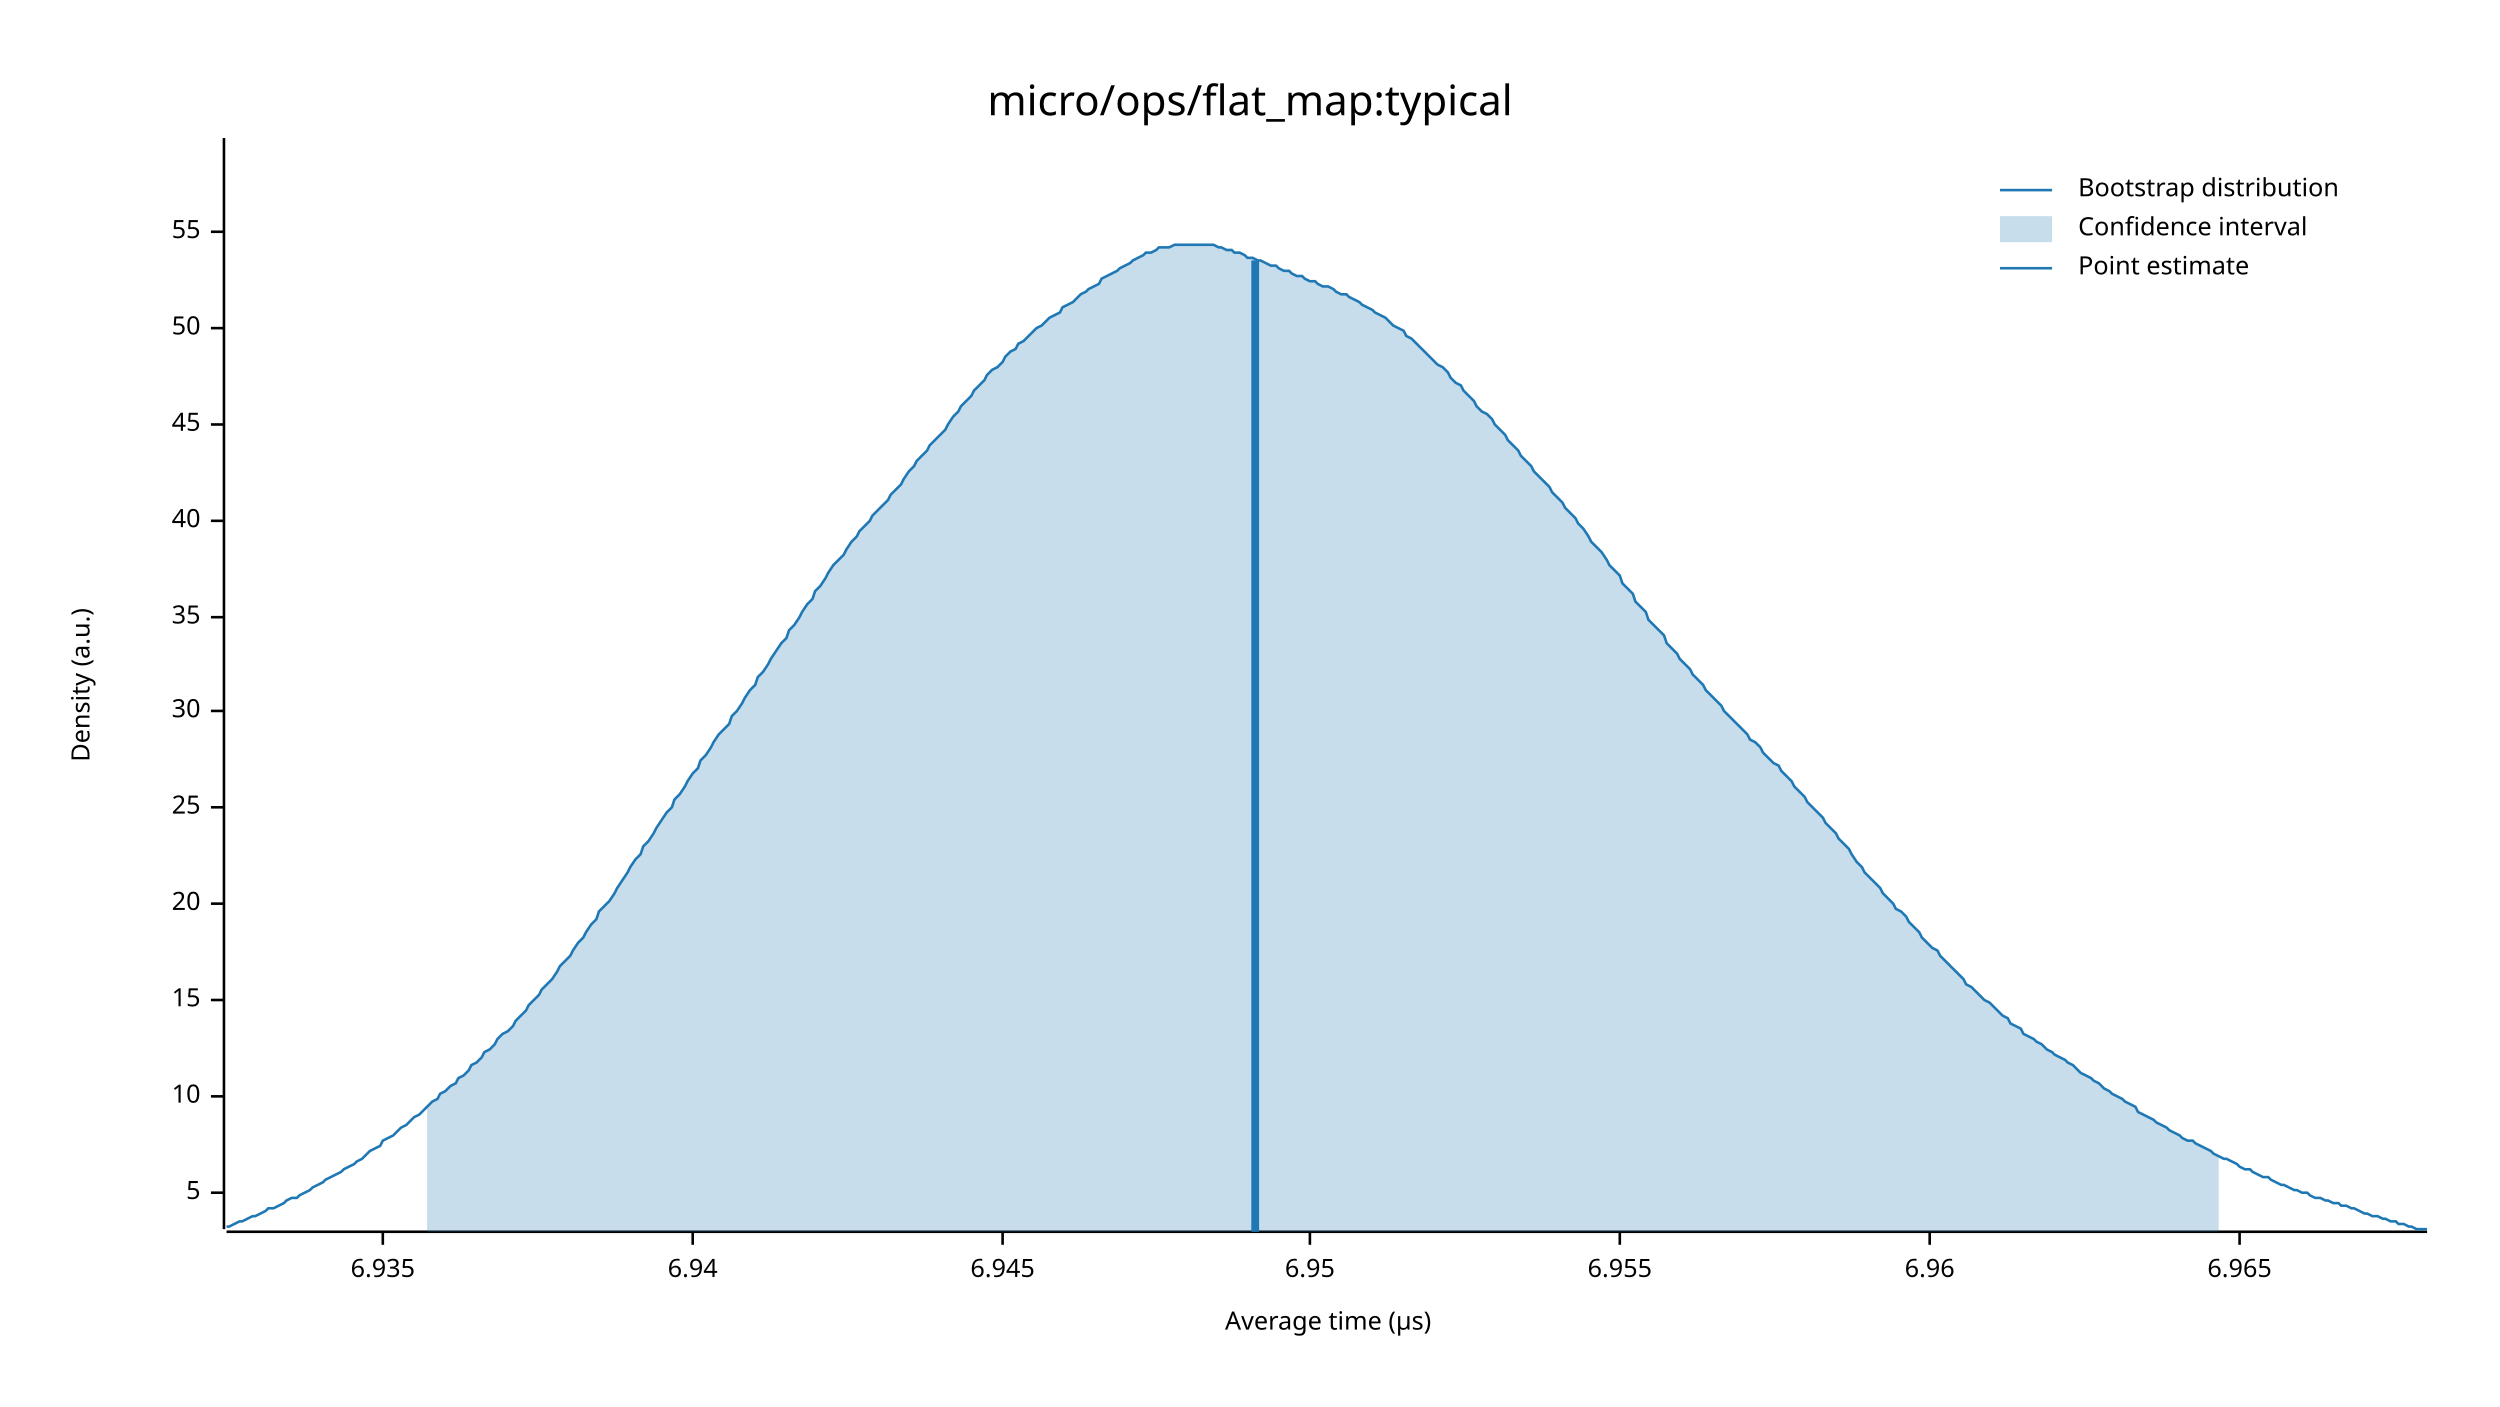
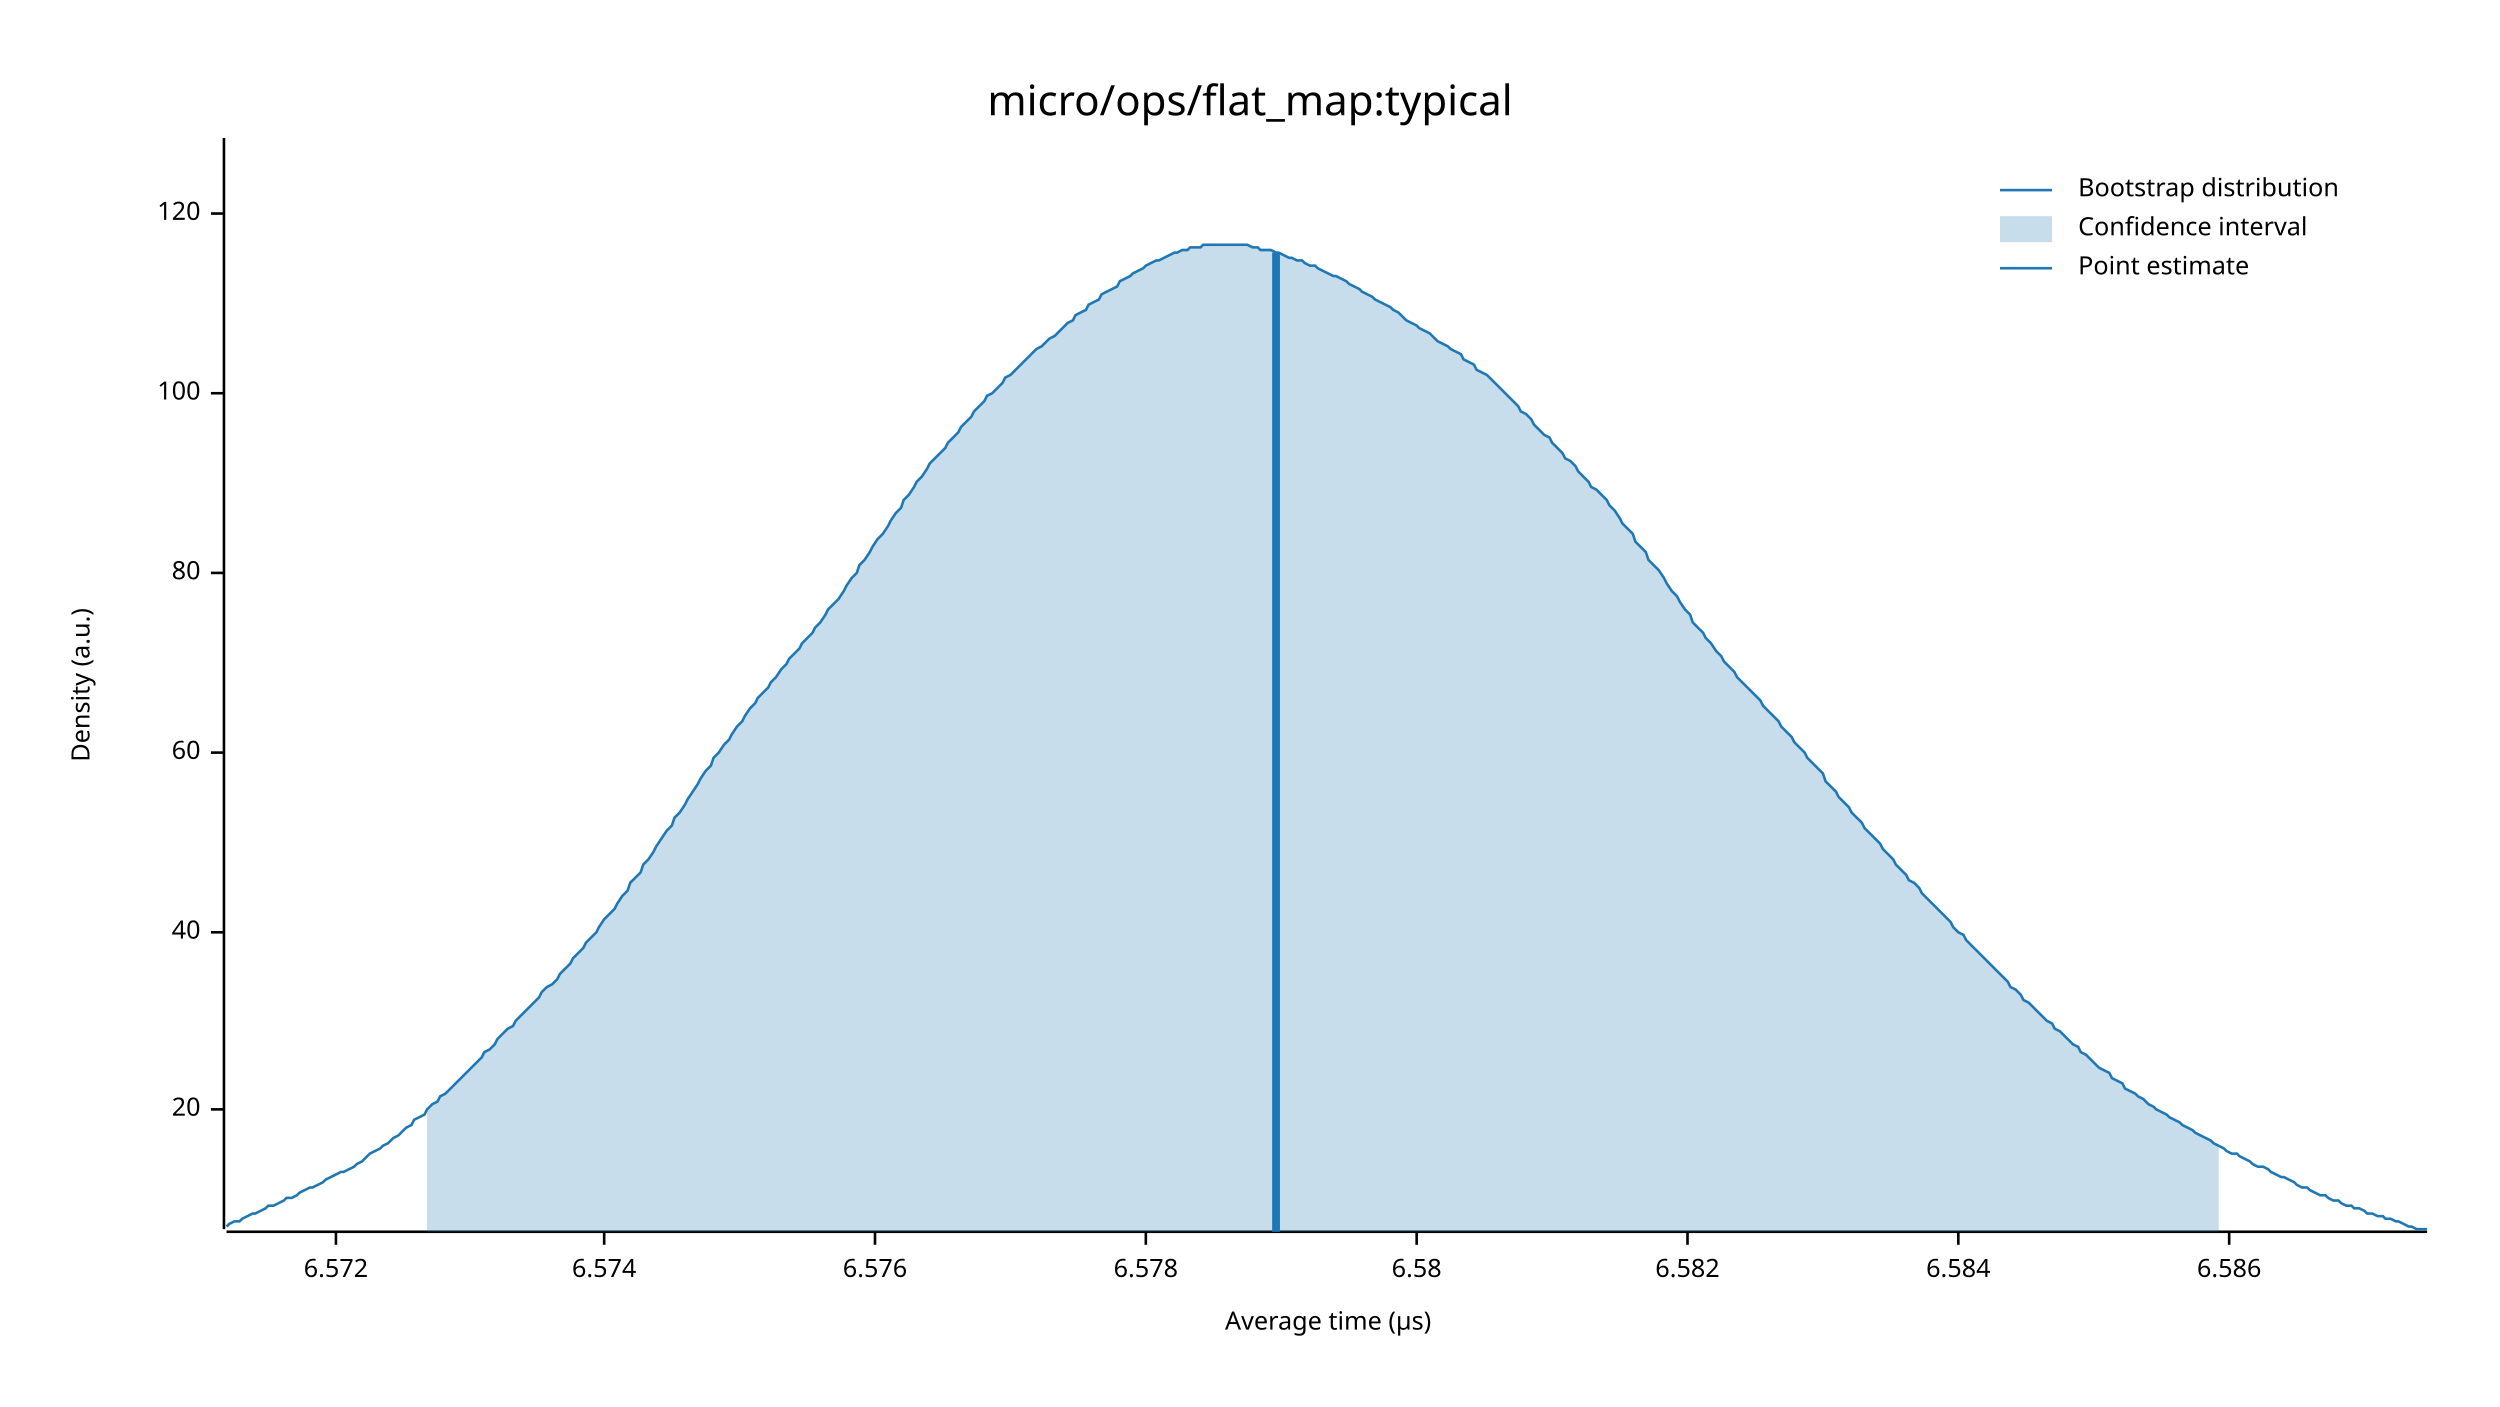
<svg xmlns="http://www.w3.org/2000/svg" width="960" height="540" viewBox="0 0 960 540">
  <text x="480" y="32" dy="0.76em" text-anchor="middle" font-family="sans-serif" font-size="16.129" opacity="1" fill="#000000">
micro/ops/flat_map:typical
</text>
  <text x="27" y="263" dy="0.76em" text-anchor="middle" font-family="sans-serif" font-size="9.677" opacity="1" fill="#000000" transform="rotate(270, 27, 263)">
Density (a.u.)
</text>
  <text x="510" y="513" dy="-0.5ex" text-anchor="middle" font-family="sans-serif" font-size="9.677" opacity="1" fill="#000000">
Average time (µs)
</text>
  <polyline fill="none" opacity="1" stroke="#000000" stroke-width="1" points="86,53 86,472 " />
-   <text x="77" y="458" dy="0.5ex" text-anchor="end" font-family="sans-serif" font-size="9.677" opacity="1" fill="#000000">
- 5
- </text>
-   <polyline fill="none" opacity="1" stroke="#000000" stroke-width="1" points="81,458 86,458 " />
-   <text x="77" y="421" dy="0.5ex" text-anchor="end" font-family="sans-serif" font-size="9.677" opacity="1" fill="#000000">
- 10
- </text>
-   <polyline fill="none" opacity="1" stroke="#000000" stroke-width="1" points="81,421 86,421 " />
-   <text x="77" y="384" dy="0.5ex" text-anchor="end" font-family="sans-serif" font-size="9.677" opacity="1" fill="#000000">
- 15
- </text>
-   <polyline fill="none" opacity="1" stroke="#000000" stroke-width="1" points="81,384 86,384 " />
-   <text x="77" y="347" dy="0.5ex" text-anchor="end" font-family="sans-serif" font-size="9.677" opacity="1" fill="#000000">
+   <text x="77" y="426" dy="0.5ex" text-anchor="end" font-family="sans-serif" font-size="9.677" opacity="1" fill="#000000">
20
</text>
-   <polyline fill="none" opacity="1" stroke="#000000" stroke-width="1" points="81,347 86,347 " />
-   <text x="77" y="310" dy="0.5ex" text-anchor="end" font-family="sans-serif" font-size="9.677" opacity="1" fill="#000000">
- 25
- </text>
-   <polyline fill="none" opacity="1" stroke="#000000" stroke-width="1" points="81,310 86,310 " />
-   <text x="77" y="273" dy="0.5ex" text-anchor="end" font-family="sans-serif" font-size="9.677" opacity="1" fill="#000000">
- 30
- </text>
-   <polyline fill="none" opacity="1" stroke="#000000" stroke-width="1" points="81,273 86,273 " />
-   <text x="77" y="237" dy="0.5ex" text-anchor="end" font-family="sans-serif" font-size="9.677" opacity="1" fill="#000000">
- 35
- </text>
-   <polyline fill="none" opacity="1" stroke="#000000" stroke-width="1" points="81,237 86,237 " />
-   <text x="77" y="200" dy="0.5ex" text-anchor="end" font-family="sans-serif" font-size="9.677" opacity="1" fill="#000000">
+   <polyline fill="none" opacity="1" stroke="#000000" stroke-width="1" points="81,426 86,426 " />
+   <text x="77" y="358" dy="0.5ex" text-anchor="end" font-family="sans-serif" font-size="9.677" opacity="1" fill="#000000">
40
</text>
-   <polyline fill="none" opacity="1" stroke="#000000" stroke-width="1" points="81,200 86,200 " />
-   <text x="77" y="163" dy="0.5ex" text-anchor="end" font-family="sans-serif" font-size="9.677" opacity="1" fill="#000000">
- 45
+   <polyline fill="none" opacity="1" stroke="#000000" stroke-width="1" points="81,358 86,358 " />
+   <text x="77" y="289" dy="0.5ex" text-anchor="end" font-family="sans-serif" font-size="9.677" opacity="1" fill="#000000">
+ 60
</text>
-   <polyline fill="none" opacity="1" stroke="#000000" stroke-width="1" points="81,163 86,163 " />
-   <text x="77" y="126" dy="0.5ex" text-anchor="end" font-family="sans-serif" font-size="9.677" opacity="1" fill="#000000">
- 50
+   <polyline fill="none" opacity="1" stroke="#000000" stroke-width="1" points="81,289 86,289 " />
+   <text x="77" y="220" dy="0.5ex" text-anchor="end" font-family="sans-serif" font-size="9.677" opacity="1" fill="#000000">
+ 80
</text>
-   <polyline fill="none" opacity="1" stroke="#000000" stroke-width="1" points="81,126 86,126 " />
-   <text x="77" y="89" dy="0.5ex" text-anchor="end" font-family="sans-serif" font-size="9.677" opacity="1" fill="#000000">
- 55
+   <polyline fill="none" opacity="1" stroke="#000000" stroke-width="1" points="81,220 86,220 " />
+   <text x="77" y="151" dy="0.5ex" text-anchor="end" font-family="sans-serif" font-size="9.677" opacity="1" fill="#000000">
+ 100
</text>
-   <polyline fill="none" opacity="1" stroke="#000000" stroke-width="1" points="81,89 86,89 " />
+   <polyline fill="none" opacity="1" stroke="#000000" stroke-width="1" points="81,151 86,151 " />
+   <text x="77" y="82" dy="0.5ex" text-anchor="end" font-family="sans-serif" font-size="9.677" opacity="1" fill="#000000">
+ 120
+ </text>
+   <polyline fill="none" opacity="1" stroke="#000000" stroke-width="1" points="81,82 86,82 " />
  <polyline fill="none" opacity="1" stroke="#000000" stroke-width="1" points="87,473 932,473 " />
-   <text x="147" y="483" dy="0.76em" text-anchor="middle" font-family="sans-serif" font-size="9.677" opacity="1" fill="#000000">
- 6.935
+   <text x="129" y="483" dy="0.76em" text-anchor="middle" font-family="sans-serif" font-size="9.677" opacity="1" fill="#000000">
+ 6.572
</text>
-   <polyline fill="none" opacity="1" stroke="#000000" stroke-width="1" points="147,473 147,478 " />
-   <text x="266" y="483" dy="0.76em" text-anchor="middle" font-family="sans-serif" font-size="9.677" opacity="1" fill="#000000">
- 6.94
+   <polyline fill="none" opacity="1" stroke="#000000" stroke-width="1" points="129,473 129,478 " />
+   <text x="232" y="483" dy="0.76em" text-anchor="middle" font-family="sans-serif" font-size="9.677" opacity="1" fill="#000000">
+ 6.574
</text>
-   <polyline fill="none" opacity="1" stroke="#000000" stroke-width="1" points="266,473 266,478 " />
-   <text x="385" y="483" dy="0.76em" text-anchor="middle" font-family="sans-serif" font-size="9.677" opacity="1" fill="#000000">
- 6.945
+   <polyline fill="none" opacity="1" stroke="#000000" stroke-width="1" points="232,473 232,478 " />
+   <text x="336" y="483" dy="0.76em" text-anchor="middle" font-family="sans-serif" font-size="9.677" opacity="1" fill="#000000">
+ 6.576
</text>
-   <polyline fill="none" opacity="1" stroke="#000000" stroke-width="1" points="385,473 385,478 " />
-   <text x="503" y="483" dy="0.76em" text-anchor="middle" font-family="sans-serif" font-size="9.677" opacity="1" fill="#000000">
- 6.95
+   <polyline fill="none" opacity="1" stroke="#000000" stroke-width="1" points="336,473 336,478 " />
+   <text x="440" y="483" dy="0.76em" text-anchor="middle" font-family="sans-serif" font-size="9.677" opacity="1" fill="#000000">
+ 6.578
</text>
-   <polyline fill="none" opacity="1" stroke="#000000" stroke-width="1" points="503,473 503,478 " />
-   <text x="622" y="483" dy="0.76em" text-anchor="middle" font-family="sans-serif" font-size="9.677" opacity="1" fill="#000000">
- 6.955
+   <polyline fill="none" opacity="1" stroke="#000000" stroke-width="1" points="440,473 440,478 " />
+   <text x="544" y="483" dy="0.76em" text-anchor="middle" font-family="sans-serif" font-size="9.677" opacity="1" fill="#000000">
+ 6.58
</text>
-   <polyline fill="none" opacity="1" stroke="#000000" stroke-width="1" points="622,473 622,478 " />
-   <text x="741" y="483" dy="0.76em" text-anchor="middle" font-family="sans-serif" font-size="9.677" opacity="1" fill="#000000">
- 6.96
+   <polyline fill="none" opacity="1" stroke="#000000" stroke-width="1" points="544,473 544,478 " />
+   <text x="648" y="483" dy="0.76em" text-anchor="middle" font-family="sans-serif" font-size="9.677" opacity="1" fill="#000000">
+ 6.582
</text>
-   <polyline fill="none" opacity="1" stroke="#000000" stroke-width="1" points="741,473 741,478 " />
-   <text x="860" y="483" dy="0.76em" text-anchor="middle" font-family="sans-serif" font-size="9.677" opacity="1" fill="#000000">
- 6.965
+   <polyline fill="none" opacity="1" stroke="#000000" stroke-width="1" points="648,473 648,478 " />
+   <text x="752" y="483" dy="0.76em" text-anchor="middle" font-family="sans-serif" font-size="9.677" opacity="1" fill="#000000">
+ 6.584
</text>
-   <polyline fill="none" opacity="1" stroke="#000000" stroke-width="1" points="860,473 860,478 " />
-   <polyline fill="none" opacity="1" stroke="#1F78B4" stroke-width="1" points="87,471 88,471 90,470 92,469 93,469 95,468 97,467 98,467 100,466 102,465 103,464 105,464 107,463 109,462 110,461 112,460 114,460 115,459 117,458 119,457 120,456 122,455 124,454 125,453 127,452 129,451 131,450 132,449 134,448 136,447 137,446 139,445 141,443 142,442 144,441 146,440 147,438 149,437 151,436 153,434 154,433 156,432 158,430 159,429 161,428 163,426 164,425 166,423 168,422 169,420 171,419 173,417 175,416 176,414 178,413 180,411 181,409 183,408 185,406 186,404 188,403 190,401 191,399 193,397 195,396 197,394 198,392 200,390 202,388 203,386 205,384 207,382 208,380 210,378 212,376 214,373 215,371 217,369 219,367 220,365 222,362 224,360 225,358 227,355 229,353 230,350 232,348 234,346 236,343 237,341 239,338 241,335 242,333 244,330 246,328 247,325 249,323 251,320 252,318 254,315 256,312 258,310 259,307 261,305 263,302 264,300 266,297 268,295 269,292 271,290 273,287 274,285 276,282 278,280 280,278 281,275 283,273 285,270 286,268 288,265 290,263 291,260 293,258 295,255 296,253 298,250 300,247 302,245 303,242 305,240 307,237 308,235 310,232 312,230 313,227 315,225 317,222 318,220 320,217 322,215 324,213 325,211 327,208 329,206 330,204 332,202 334,200 335,198 337,196 339,194 341,192 342,190 344,188 346,186 347,184 349,181 351,179 352,177 354,175 356,173 357,171 359,169 361,167 363,165 364,163 366,160 368,158 369,156 371,154 373,152 374,150 376,148 378,146 379,144 381,142 383,141 385,139 386,137 388,135 390,134 391,132 393,131 395,129 396,128 398,126 400,125 401,124 403,122 405,121 407,120 408,118 410,117 412,116 413,115 415,113 417,112 418,111 420,110 422,109 423,107 425,106 427,105 429,104 430,103 432,102 434,101 435,100 437,99 439,98 440,97 442,97 444,96 445,95 447,95 449,95 451,94 452,94 454,94 456,94 457,94 459,94 461,94 462,94 464,94 466,94 468,95 469,95 471,96 473,96 474,97 476,97 478,98 479,99 481,99 483,100 484,100 486,101 488,102 490,102 491,103 493,104 495,104 496,105 498,106 500,106 501,107 503,108 505,108 506,109 508,110 510,110 512,111 513,112 515,113 517,113 518,114 520,115 522,116 523,117 525,118 527,119 528,120 530,121 532,122 534,124 535,125 537,126 539,127 540,129 542,130 544,132 545,133 547,135 549,137 550,138 552,140 554,141 556,143 557,145 559,147 561,148 562,150 564,152 566,154 567,156 569,158 571,159 573,161 574,163 576,165 578,167 579,169 581,171 583,173 584,175 586,177 588,179 589,181 591,183 593,185 595,187 596,189 598,191 600,193 601,195 603,197 605,199 606,201 608,203 610,206 611,208 613,210 615,212 617,215 618,217 620,219 622,221 623,224 625,226 627,228 628,231 630,233 632,235 633,238 635,240 637,242 639,244 640,247 642,249 644,251 645,253 647,255 649,257 650,259 652,261 654,263 655,265 657,267 659,269 661,271 662,273 664,275 666,277 667,278 669,280 671,282 672,284 674,285 676,287 677,289 679,291 681,293 683,294 684,296 686,298 688,300 689,302 691,304 693,306 694,308 696,310 698,312 700,314 701,316 703,318 705,320 706,322 708,324 710,326 711,328 713,331 715,333 716,335 718,337 720,339 722,341 723,343 725,345 727,347 728,349 730,350 732,352 733,354 735,356 737,358 738,360 740,362 742,364 744,365 745,367 747,369 749,371 750,372 752,374 754,376 755,378 757,379 759,381 760,382 762,384 764,385 766,387 767,388 769,390 771,391 772,393 774,394 776,395 777,397 779,398 781,399 782,400 784,401 786,403 788,404 789,405 791,406 793,407 794,408 796,409 798,411 799,412 801,413 803,414 804,415 806,416 808,418 810,419 811,420 813,421 815,422 816,423 818,424 820,425 821,427 823,428 825,429 827,430 828,431 830,432 832,433 833,434 835,435 837,436 838,437 840,438 842,438 843,439 845,440 847,441 849,442 850,443 852,444 854,445 855,445 857,446 859,447 860,448 862,449 864,449 865,450 867,451 869,452 871,452 872,453 874,454 876,455 877,455 879,456 881,457 882,457 884,458 886,458 887,459 889,460 891,460 893,461 894,461 896,462 898,462 899,463 901,463 903,464 904,464 906,465 908,466 909,466 911,467 913,467 915,468 916,468 918,469 920,469 921,470 923,470 925,471 926,471 928,472 930,472 932,472 " />
-   <polygon opacity="0.25" fill="#1F78B4" points="164,425 166,423 168,422 169,420 171,419 173,417 175,416 176,414 178,413 180,411 181,409 183,408 185,406 186,404 188,403 190,401 191,399 193,397 195,396 197,394 198,392 200,390 202,388 203,386 205,384 207,382 208,380 210,378 212,376 214,373 215,371 217,369 219,367 220,365 222,362 224,360 225,358 227,355 229,353 230,350 232,348 234,346 236,343 237,341 239,338 241,335 242,333 244,330 246,328 247,325 249,323 251,320 252,318 254,315 256,312 258,310 259,307 261,305 263,302 264,300 266,297 268,295 269,292 271,290 273,287 274,285 276,282 278,280 280,278 281,275 283,273 285,270 286,268 288,265 290,263 291,260 293,258 295,255 296,253 298,250 300,247 302,245 303,242 305,240 307,237 308,235 310,232 312,230 313,227 315,225 317,222 318,220 320,217 322,215 324,213 325,211 327,208 329,206 330,204 332,202 334,200 335,198 337,196 339,194 341,192 342,190 344,188 346,186 347,184 349,181 351,179 352,177 354,175 356,173 357,171 359,169 361,167 363,165 364,163 366,160 368,158 369,156 371,154 373,152 374,150 376,148 378,146 379,144 381,142 383,141 385,139 386,137 388,135 390,134 391,132 393,131 395,129 396,128 398,126 400,125 401,124 403,122 405,121 407,120 408,118 410,117 412,116 413,115 415,113 417,112 418,111 420,110 422,109 423,107 425,106 427,105 429,104 430,103 432,102 434,101 435,100 437,99 439,98 440,97 442,97 444,96 445,95 447,95 449,95 451,94 452,94 454,94 456,94 457,94 459,94 461,94 462,94 464,94 466,94 468,95 469,95 471,96 473,96 474,97 476,97 478,98 479,99 481,99 483,100 484,100 486,101 488,102 490,102 491,103 493,104 495,104 496,105 498,106 500,106 501,107 503,108 505,108 506,109 508,110 510,110 512,111 513,112 515,113 517,113 518,114 520,115 522,116 523,117 525,118 527,119 528,120 530,121 532,122 534,124 535,125 537,126 539,127 540,129 542,130 544,132 545,133 547,135 549,137 550,138 552,140 554,141 556,143 557,145 559,147 561,148 562,150 564,152 566,154 567,156 569,158 571,159 573,161 574,163 576,165 578,167 579,169 581,171 583,173 584,175 586,177 588,179 589,181 591,183 593,185 595,187 596,189 598,191 600,193 601,195 603,197 605,199 606,201 608,203 610,206 611,208 613,210 615,212 617,215 618,217 620,219 622,221 623,224 625,226 627,228 628,231 630,233 632,235 633,238 635,240 637,242 639,244 640,247 642,249 644,251 645,253 647,255 649,257 650,259 652,261 654,263 655,265 657,267 659,269 661,271 662,273 664,275 666,277 667,278 669,280 671,282 672,284 674,285 676,287 677,289 679,291 681,293 683,294 684,296 686,298 688,300 689,302 691,304 693,306 694,308 696,310 698,312 700,314 701,316 703,318 705,320 706,322 708,324 710,326 711,328 713,331 715,333 716,335 718,337 720,339 722,341 723,343 725,345 727,347 728,349 730,350 732,352 733,354 735,356 737,358 738,360 740,362 742,364 744,365 745,367 747,369 749,371 750,372 752,374 754,376 755,378 757,379 759,381 760,382 762,384 764,385 766,387 767,388 769,390 771,391 772,393 774,394 776,395 777,397 779,398 781,399 782,400 784,401 786,403 788,404 789,405 791,406 793,407 794,408 796,409 798,411 799,412 801,413 803,414 804,415 806,416 808,418 810,419 811,420 813,421 815,422 816,423 818,424 820,425 821,427 823,428 825,429 827,430 828,431 830,432 832,433 833,434 835,435 837,436 838,437 840,438 842,438 843,439 845,440 847,441 849,442 850,443 852,444 852,473 164,473 " />
-   <polyline fill="none" opacity="1" stroke="#1F78B4" stroke-width="3" points="482,473 482,100 " />
+   <polyline fill="none" opacity="1" stroke="#000000" stroke-width="1" points="752,473 752,478 " />
+   <text x="856" y="483" dy="0.76em" text-anchor="middle" font-family="sans-serif" font-size="9.677" opacity="1" fill="#000000">
+ 6.586
+ </text>
+   <polyline fill="none" opacity="1" stroke="#000000" stroke-width="1" points="856,473 856,478 " />
+   <polyline fill="none" opacity="1" stroke="#1F78B4" stroke-width="1" points="87,471 88,470 90,469 92,469 93,468 95,467 97,466 98,466 100,465 102,464 103,463 105,463 107,462 109,461 110,460 112,460 114,459 115,458 117,457 119,456 120,456 122,455 124,454 125,453 127,452 129,451 131,450 132,450 134,449 136,448 137,447 139,446 141,444 142,443 144,442 146,441 147,440 149,439 151,437 153,436 154,435 156,433 158,432 159,430 161,429 163,428 164,426 166,424 168,423 169,421 171,420 173,418 175,416 176,415 178,413 180,411 181,410 183,408 185,406 186,404 188,403 190,401 191,399 193,397 195,395 197,394 198,392 200,390 202,388 203,387 205,385 207,383 208,381 210,379 212,378 214,376 215,374 217,372 219,370 220,368 222,366 224,364 225,362 227,360 229,358 230,356 232,353 234,351 236,349 237,347 239,344 241,342 242,339 244,337 246,335 247,332 249,330 251,327 252,325 254,322 256,319 258,317 259,314 261,312 263,309 264,307 266,304 268,301 269,299 271,296 273,294 274,291 276,289 278,286 280,284 281,282 283,279 285,277 286,275 288,272 290,270 291,268 293,266 295,264 296,262 298,260 300,257 302,255 303,253 305,251 307,249 308,247 310,245 312,243 313,241 315,239 317,236 318,234 320,232 322,230 324,227 325,225 327,222 329,220 330,217 332,215 334,212 335,210 337,207 339,205 341,202 342,200 344,197 346,195 347,192 349,190 351,187 352,185 354,183 356,180 357,178 359,176 361,174 363,172 364,170 366,168 368,166 369,164 371,162 373,160 374,158 376,156 378,154 379,152 381,151 383,149 385,147 386,145 388,144 390,142 391,141 393,139 395,137 396,136 398,134 400,133 401,132 403,130 405,129 407,127 408,126 410,124 412,123 413,121 415,120 417,119 418,117 420,116 422,115 423,113 425,112 427,111 429,110 430,108 432,107 434,106 435,105 437,104 439,103 440,102 442,101 444,100 445,100 447,99 449,98 451,97 452,97 454,96 456,96 457,95 459,95 461,95 462,94 464,94 466,94 468,94 469,94 471,94 473,94 474,94 476,94 478,94 479,94 481,95 483,95 484,96 486,96 488,96 490,97 491,97 493,98 495,99 496,99 498,100 500,100 501,101 503,102 505,102 506,103 508,104 510,105 512,106 513,106 515,107 517,108 518,109 520,110 522,111 523,112 525,113 527,114 528,115 530,116 532,117 534,118 535,119 537,120 539,122 540,123 542,124 544,125 545,126 547,127 549,128 550,129 552,131 554,132 556,133 557,134 559,135 561,136 562,138 564,139 566,140 567,142 569,143 571,144 573,146 574,147 576,149 578,151 579,152 581,154 583,156 584,158 586,159 588,161 589,163 591,165 593,167 595,168 596,170 598,172 600,174 601,176 603,177 605,179 606,181 608,183 610,185 611,187 613,188 615,190 617,192 618,194 620,196 622,199 623,201 625,203 627,205 628,208 630,210 632,212 633,215 635,217 637,219 639,222 640,224 642,227 644,229 645,231 647,234 649,236 650,239 652,241 654,243 655,245 657,247 659,250 661,252 662,254 664,256 666,258 667,260 669,262 671,264 672,265 674,267 676,269 677,271 679,273 681,275 683,277 684,279 686,281 688,283 689,285 691,287 693,289 694,291 696,293 698,295 700,297 701,300 703,302 705,304 706,306 708,308 710,310 711,312 713,314 715,316 716,318 718,320 720,322 722,324 723,326 725,328 727,330 728,332 730,334 732,336 733,338 735,339 737,341 738,343 740,345 742,347 744,349 745,350 747,352 749,354 750,356 752,358 754,359 755,361 757,363 759,365 760,366 762,368 764,370 766,372 767,373 769,375 771,377 772,379 774,380 776,382 777,384 779,385 781,387 782,388 784,390 786,392 788,393 789,395 791,396 793,398 794,399 796,401 798,402 799,404 801,405 803,407 804,408 806,410 808,411 810,412 811,414 813,415 815,416 816,418 818,419 820,420 821,421 823,422 825,424 827,425 828,426 830,427 832,428 833,429 835,430 837,431 838,432 840,433 842,434 843,435 845,436 847,437 849,438 850,439 852,440 854,441 855,442 857,443 859,443 860,444 862,445 864,446 865,447 867,448 869,448 871,449 872,450 874,451 876,452 877,452 879,453 881,454 882,455 884,456 886,456 887,457 889,458 891,459 893,459 894,460 896,461 898,461 899,462 901,463 903,463 904,464 906,464 908,465 909,466 911,466 913,467 915,467 916,468 918,468 920,469 921,469 923,470 925,471 926,471 928,472 930,472 932,472 " />
+   <polygon opacity="0.25" fill="#1F78B4" points="164,426 166,424 168,423 169,421 171,420 173,418 175,416 176,415 178,413 180,411 181,410 183,408 185,406 186,404 188,403 190,401 191,399 193,397 195,395 197,394 198,392 200,390 202,388 203,387 205,385 207,383 208,381 210,379 212,378 214,376 215,374 217,372 219,370 220,368 222,366 224,364 225,362 227,360 229,358 230,356 232,353 234,351 236,349 237,347 239,344 241,342 242,339 244,337 246,335 247,332 249,330 251,327 252,325 254,322 256,319 258,317 259,314 261,312 263,309 264,307 266,304 268,301 269,299 271,296 273,294 274,291 276,289 278,286 280,284 281,282 283,279 285,277 286,275 288,272 290,270 291,268 293,266 295,264 296,262 298,260 300,257 302,255 303,253 305,251 307,249 308,247 310,245 312,243 313,241 315,239 317,236 318,234 320,232 322,230 324,227 325,225 327,222 329,220 330,217 332,215 334,212 335,210 337,207 339,205 341,202 342,200 344,197 346,195 347,192 349,190 351,187 352,185 354,183 356,180 357,178 359,176 361,174 363,172 364,170 366,168 368,166 369,164 371,162 373,160 374,158 376,156 378,154 379,152 381,151 383,149 385,147 386,145 388,144 390,142 391,141 393,139 395,137 396,136 398,134 400,133 401,132 403,130 405,129 407,127 408,126 410,124 412,123 413,121 415,120 417,119 418,117 420,116 422,115 423,113 425,112 427,111 429,110 430,108 432,107 434,106 435,105 437,104 439,103 440,102 442,101 444,100 445,100 447,99 449,98 451,97 452,97 454,96 456,96 457,95 459,95 461,95 462,94 464,94 466,94 468,94 469,94 471,94 473,94 474,94 476,94 478,94 479,94 481,95 483,95 484,96 486,96 488,96 490,97 491,97 493,98 495,99 496,99 498,100 500,100 501,101 503,102 505,102 506,103 508,104 510,105 512,106 513,106 515,107 517,108 518,109 520,110 522,111 523,112 525,113 527,114 528,115 530,116 532,117 534,118 535,119 537,120 539,122 540,123 542,124 544,125 545,126 547,127 549,128 550,129 552,131 554,132 556,133 557,134 559,135 561,136 562,138 564,139 566,140 567,142 569,143 571,144 573,146 574,147 576,149 578,151 579,152 581,154 583,156 584,158 586,159 588,161 589,163 591,165 593,167 595,168 596,170 598,172 600,174 601,176 603,177 605,179 606,181 608,183 610,185 611,187 613,188 615,190 617,192 618,194 620,196 622,199 623,201 625,203 627,205 628,208 630,210 632,212 633,215 635,217 637,219 639,222 640,224 642,227 644,229 645,231 647,234 649,236 650,239 652,241 654,243 655,245 657,247 659,250 661,252 662,254 664,256 666,258 667,260 669,262 671,264 672,265 674,267 676,269 677,271 679,273 681,275 683,277 684,279 686,281 688,283 689,285 691,287 693,289 694,291 696,293 698,295 700,297 701,300 703,302 705,304 706,306 708,308 710,310 711,312 713,314 715,316 716,318 718,320 720,322 722,324 723,326 725,328 727,330 728,332 730,334 732,336 733,338 735,339 737,341 738,343 740,345 742,347 744,349 745,350 747,352 749,354 750,356 752,358 754,359 755,361 757,363 759,365 760,366 762,368 764,370 766,372 767,373 769,375 771,377 772,379 774,380 776,382 777,384 779,385 781,387 782,388 784,390 786,392 788,393 789,395 791,396 793,398 794,399 796,401 798,402 799,404 801,405 803,407 804,408 806,410 808,411 810,412 811,414 813,415 815,416 816,418 818,419 820,420 821,421 823,422 825,424 827,425 828,426 830,427 832,428 833,429 835,430 837,431 838,432 840,433 842,434 843,435 845,436 847,437 849,438 850,439 852,440 852,473 164,473 " />
+   <polyline fill="none" opacity="1" stroke="#1F78B4" stroke-width="3" points="490,473 490,97 " />
  <text x="798" y="68" dy="0.76em" text-anchor="start" font-family="sans-serif" font-size="9.677" opacity="1" fill="#000000">
Bootstrap distribution
</text>
  <text x="798" y="83" dy="0.76em" text-anchor="start" font-family="sans-serif" font-size="9.677" opacity="1" fill="#000000">
Confidence interval
</text>
  <text x="798" y="98" dy="0.76em" text-anchor="start" font-family="sans-serif" font-size="9.677" opacity="1" fill="#000000">
Point estimate
</text>
  <polyline fill="none" opacity="1" stroke="#1F78B4" stroke-width="1" points="768,73 788,73 " />
  <rect x="768" y="83" width="20" height="10" opacity="0.25" fill="#1F78B4" stroke="none" />
  <polyline fill="none" opacity="1" stroke="#1F78B4" stroke-width="1" points="768,103 788,103 " />
</svg>
